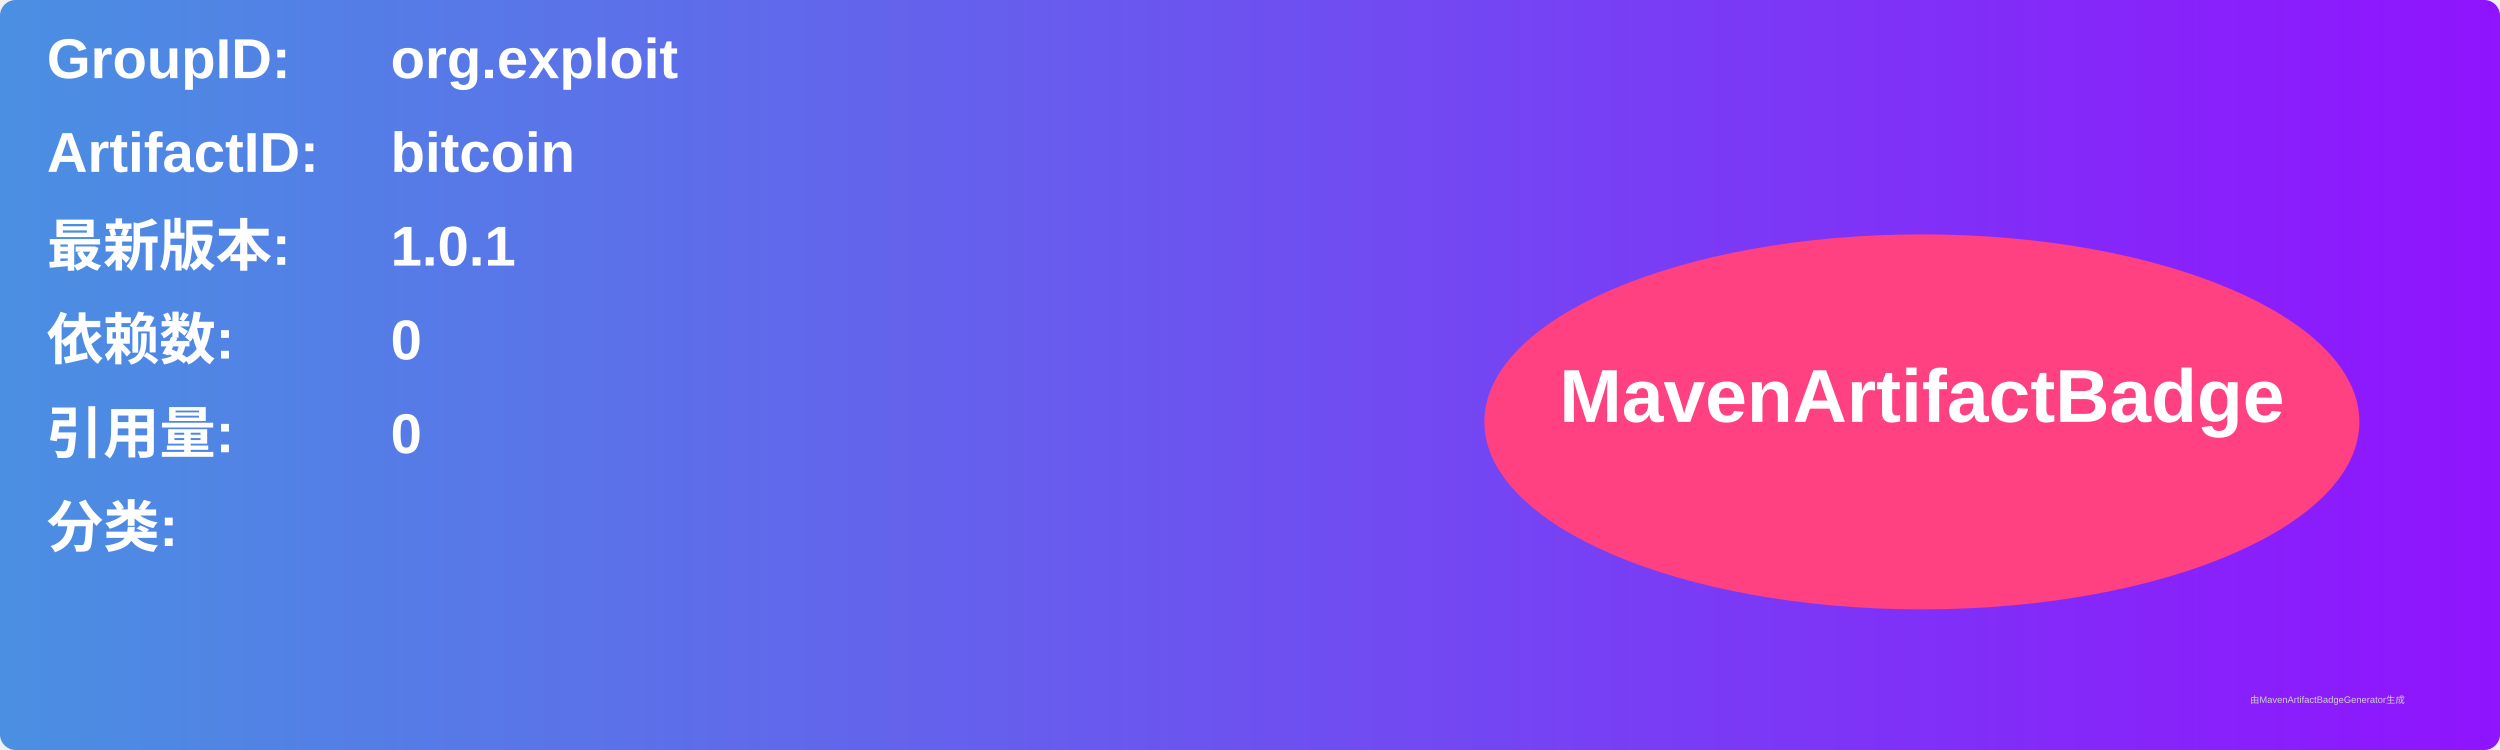
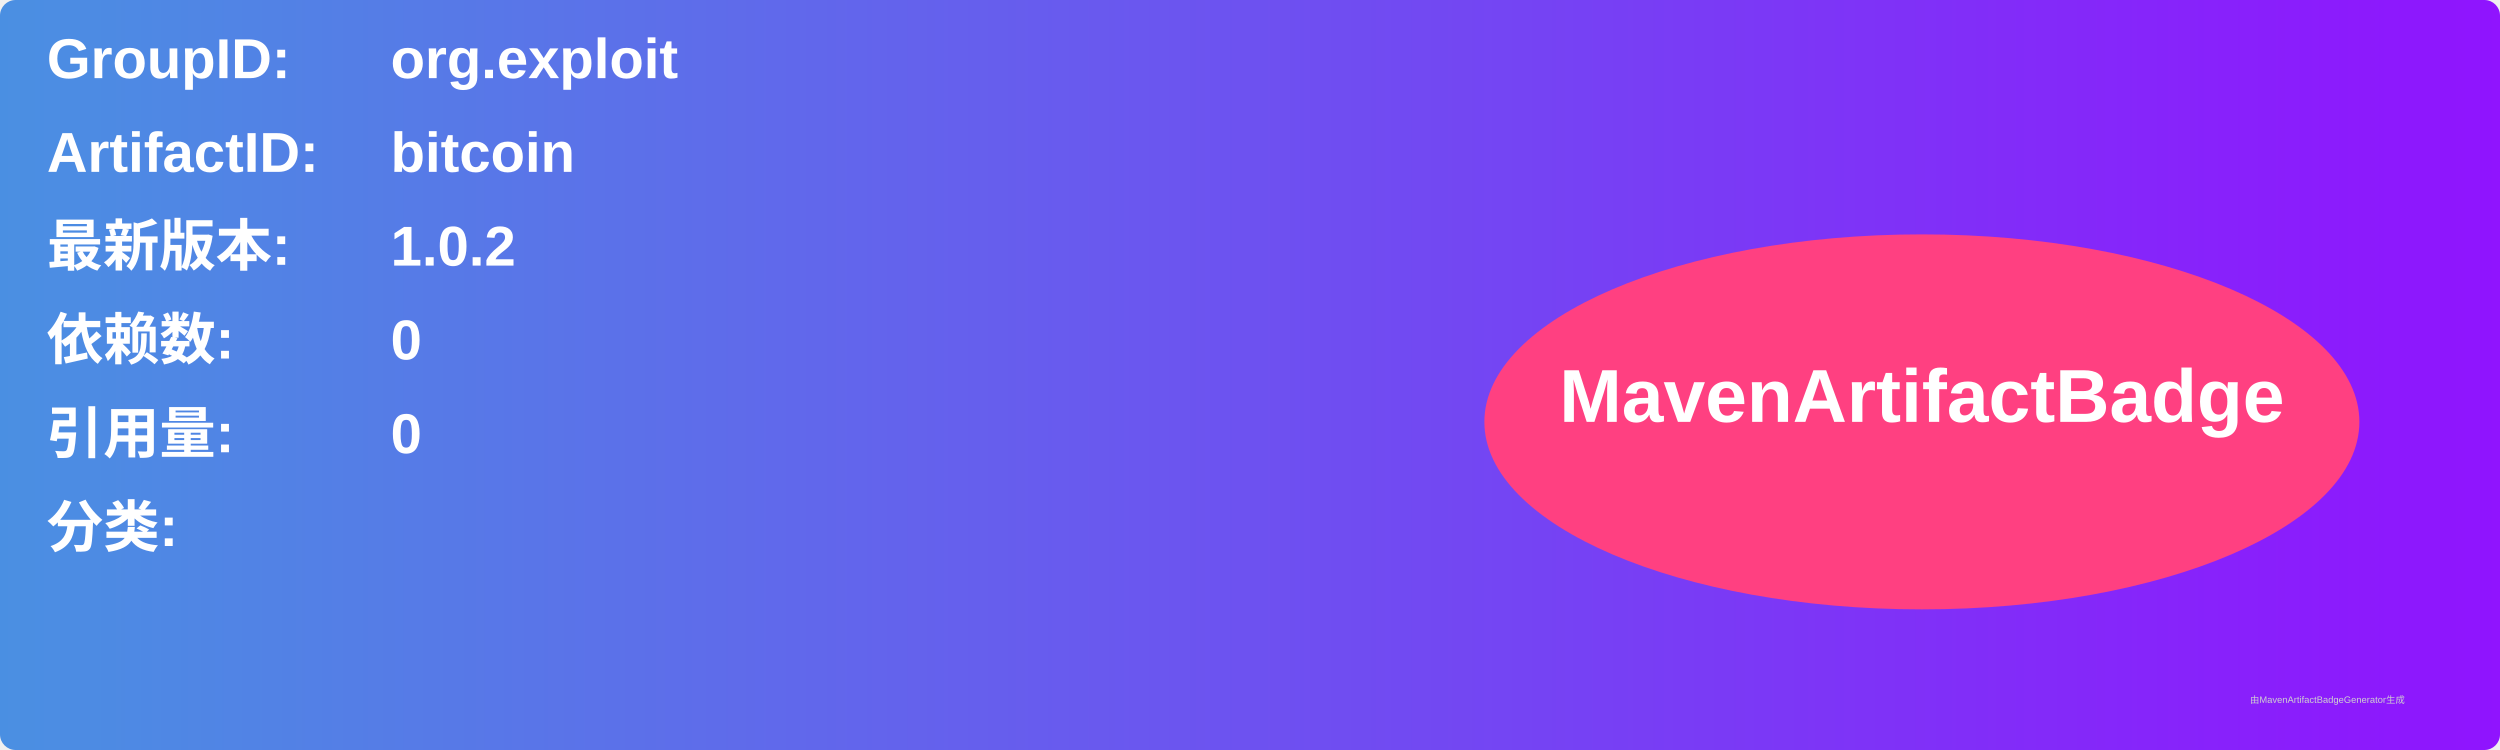
<svg xmlns="http://www.w3.org/2000/svg" width="800" height="240" viewBox="0 0 800 240">
  <linearGradient id="grad" x1="0%" y1="0%" x2="100%" y2="0%">
    <stop offset="0%" stop-color="#4a90e2" />
    <stop offset="100%" stop-color="#9013fe" />
  </linearGradient>
  <rect width="100%" height="100%" rx="5" ry="5" fill="url(#grad)" />
  <g transform="translate(15, 15)">
    <text x="0" y="10" font-family="Arial" font-size="18" fill="white" font-weight="bold" width="260">GroupID:</text>
    <text x="110" y="10" font-family="Arial" font-size="18" fill="white" font-weight="bold" width="460">org.exploit</text>
    <text x="0" y="40" font-family="Arial" font-size="18" fill="white" font-weight="bold" width="260">ArtifactID:</text>
    <text x="110" y="40" font-family="Arial" font-size="18" fill="white" font-weight="bold" width="460">bitcoin</text>
    <text x="0" y="70" font-family="Arial" font-size="18" fill="white" font-weight="bold">最新版本:</text>
    <text x="110" y="70" font-family="Arial" font-size="18" fill="white" font-weight="bold">
-       <tspan font-weight="bold">1.0.1</tspan>
+       <tspan font-weight="bold">1.0.2</tspan>
    </text>
    <text x="0" y="100" font-family="Arial" font-size="18" fill="white" font-weight="bold">依赖数: </text>
    <text x="110" y="100" font-family="Arial" font-size="18" fill="white">
      <tspan font-weight="bold">0</tspan>
    </text>
    <text x="0" y="130" font-family="Arial" font-size="18" fill="white" font-weight="bold">引用量: </text>
    <text x="110" y="130" font-family="Arial" font-size="18" fill="white">
      <tspan font-weight="bold">0</tspan>
    </text>
    <text x="0" y="160" font-family="Arial" font-size="18" fill="white" font-weight="bold">分类:</text>
    <text x="10" y="190" font-family="Arial" font-size="10" fill="white">
      <tspan font-weight="bold" />
    </text>
    <ellipse cx="600" cy="120" rx="140" ry="60" fill="#ff4081" />
    <text x="600" y="120" text-anchor="middle" font-family="Arial" font-size="24" fill="white" font-weight="bold">MavenArtifactBadge</text>
  </g>
  <text x="720" y="225" font-family="Arial" font-size="3" fill="#d0d0d0">由MavenArtifactBadgeGenerator生成</text>
</svg>
